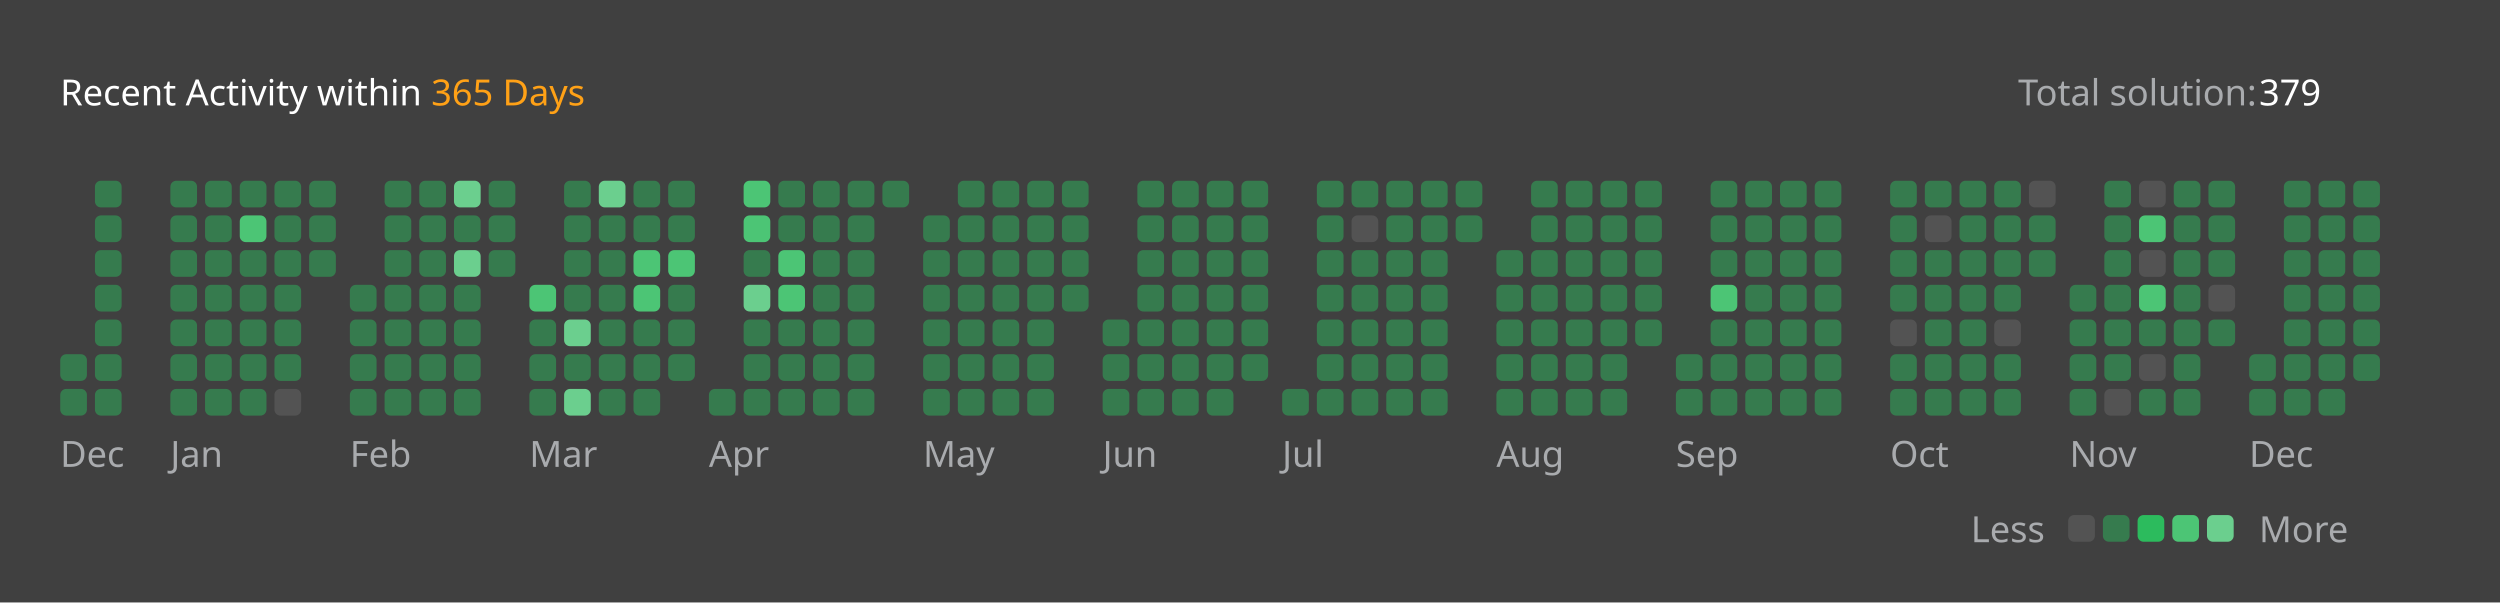
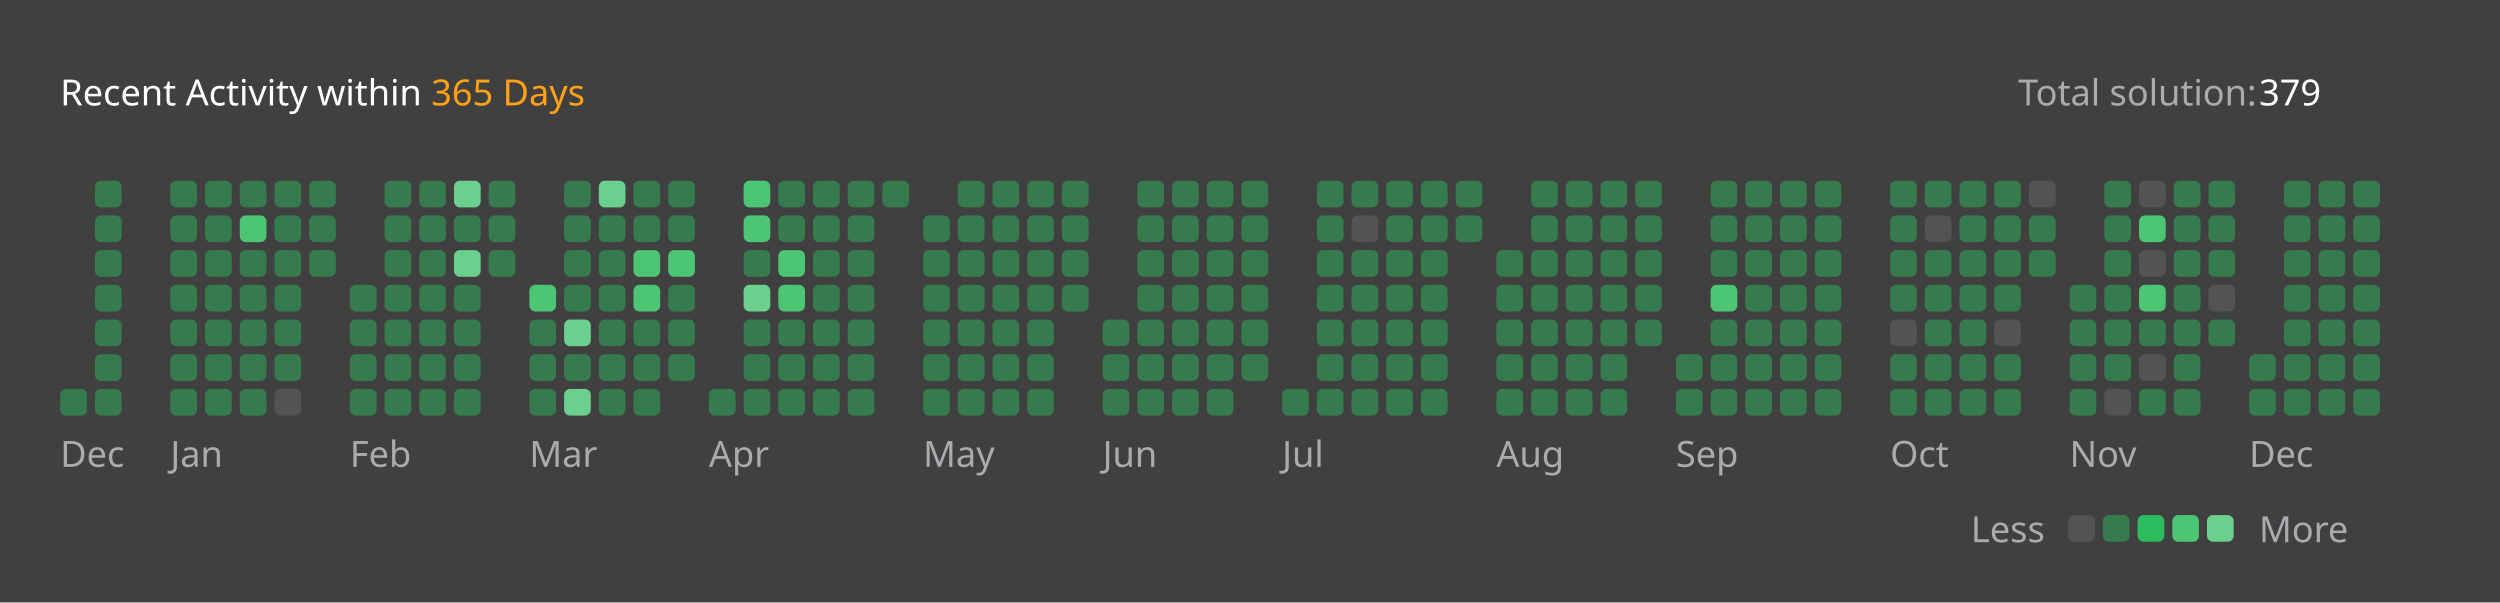
<svg xmlns="http://www.w3.org/2000/svg" version="1.1" height="200" width="830" viewBox="0 0 830 200">
  <style>*{font-family: "Segoe UI", Tahoma, Geneva, Verdana, sans-serif;}</style>
  <style>.title{font-weight: 500;font-size: 1rem;}</style>
  <style>.rotate-90{transform: rotate(-90deg);transform-origin: center;transform-box: fill-box;}</style>
  <style>.state{font-size: .75rem;}</style>
  <style>.light{color: #ffffff;fill: #ffffff;}</style>
  <style>.light-gray{color: #eff2f699;fill: #eff2f699;}</style>
  <style>.dark-gray{color: #ebebf54d;fill: #ebebf54d;}</style>
  <style>.gray{color: #747474;fill: #747474;}</style>
  <style>.orange{color: #ffa116;fill: #ffa116;}</style>
  <style>.background{color: #404040;fill: #404040;}</style>
  <style>.level-1-block{fill: #ffffff1a;}</style>
  <style>.level-2-block{fill: #2cb55d80;}</style>
  <style>.level-3-block{fill: #2cbb5dff;}</style>
  <style>.level-4-block{fill: #4cc575ff;}</style>
  <style>.level-5-block{fill: #6bcf8eff;}</style>
  <rect fill="#404040" x="0" y="0" width="830" height="200" rx="0.5rem" />
  <g text-anchor="start" text-decoration="1" class="title">
    <text x="20" y="35">
      <tspan class="light">Recent Activity within</tspan>
      <tspan class="orange">365 Days</tspan>
    </text>
  </g>
  <g class="state">
    <text x="670" y="35" class="light-gray"> Total solution: </text>
    <text x="750" y="35" class="light"> 379 </text>
    <text x="678.88" y="180" class="light-gray" text-anchor="end">Less</text>
    <rect x="686.64" y="171" width="8.86" height="8.86" rx="2" ry="2" class="level-1-block" />
    <rect x="698.16" y="171" width="8.86" height="8.86" rx="2" ry="2" class="level-2-block" />
    <rect x="709.68" y="171" width="8.86" height="8.86" rx="2" ry="2" class="level-3-block" />
    <rect x="721.2" y="171" width="8.86" height="8.86" rx="2" ry="2" class="level-4-block" />
    <rect x="732.72" y="171" width="8.86" height="8.86" rx="2" ry="2" class="level-5-block" />
    <text x="750" y="180" class="light-gray">More</text>
  </g>
  <g x="20" y="60">
    <g x="20" y="60">
      <g x="20.0" y="60">
-         <rect x="20.0" y="117.6" width="8.86" height="8.86" rx="2" ry="2" class="level-2-block" />
        <rect x="20.0" y="129.12" width="8.86" height="8.86" rx="2" ry="2" class="level-2-block" />
      </g>
      <g x="31.52" y="60">
        <rect x="31.52" y="60.0" width="8.86" height="8.86" rx="2" ry="2" class="level-2-block" />
        <rect x="31.52" y="71.52" width="8.86" height="8.86" rx="2" ry="2" class="level-2-block" />
        <rect x="31.52" y="83.04" width="8.86" height="8.86" rx="2" ry="2" class="level-2-block" />
        <rect x="31.52" y="94.56" width="8.86" height="8.86" rx="2" ry="2" class="level-2-block" />
        <rect x="31.52" y="106.08" width="8.86" height="8.86" rx="2" ry="2" class="level-2-block" />
        <rect x="31.52" y="117.6" width="8.86" height="8.86" rx="2" ry="2" class="level-2-block" />
        <rect x="31.52" y="129.12" width="8.86" height="8.86" rx="2" ry="2" class="level-2-block" />
      </g>
      <text x="20.0" y="155" class="light-gray state">Dec</text>
    </g>
  </g>
  <g x="56.56" y="60">
    <g x="56.56" y="60">
      <g x="56.56" y="60">
        <rect x="56.56" y="60.0" width="8.86" height="8.86" rx="2" ry="2" class="level-2-block" />
        <rect x="56.56" y="71.52" width="8.86" height="8.86" rx="2" ry="2" class="level-2-block" />
        <rect x="56.56" y="83.04" width="8.86" height="8.86" rx="2" ry="2" class="level-2-block" />
        <rect x="56.56" y="94.56" width="8.86" height="8.86" rx="2" ry="2" class="level-2-block" />
        <rect x="56.56" y="106.08" width="8.86" height="8.86" rx="2" ry="2" class="level-2-block" />
        <rect x="56.56" y="117.6" width="8.86" height="8.86" rx="2" ry="2" class="level-2-block" />
        <rect x="56.56" y="129.12" width="8.86" height="8.86" rx="2" ry="2" class="level-2-block" />
      </g>
      <g x="68.08" y="60">
        <rect x="68.08" y="60.0" width="8.86" height="8.86" rx="2" ry="2" class="level-2-block" />
        <rect x="68.08" y="71.52" width="8.86" height="8.86" rx="2" ry="2" class="level-2-block" />
        <rect x="68.08" y="83.04" width="8.86" height="8.86" rx="2" ry="2" class="level-2-block" />
        <rect x="68.08" y="94.56" width="8.86" height="8.86" rx="2" ry="2" class="level-2-block" />
        <rect x="68.08" y="106.08" width="8.86" height="8.86" rx="2" ry="2" class="level-2-block" />
        <rect x="68.08" y="117.6" width="8.86" height="8.86" rx="2" ry="2" class="level-2-block" />
        <rect x="68.08" y="129.12" width="8.86" height="8.86" rx="2" ry="2" class="level-2-block" />
      </g>
      <g x="79.6" y="60">
        <rect x="79.6" y="60.0" width="8.86" height="8.86" rx="2" ry="2" class="level-2-block" />
        <rect x="79.6" y="71.52" width="8.86" height="8.86" rx="2" ry="2" class="level-4-block" />
        <rect x="79.6" y="83.04" width="8.86" height="8.86" rx="2" ry="2" class="level-2-block" />
        <rect x="79.6" y="94.56" width="8.86" height="8.86" rx="2" ry="2" class="level-2-block" />
        <rect x="79.6" y="106.08" width="8.86" height="8.86" rx="2" ry="2" class="level-2-block" />
        <rect x="79.6" y="117.6" width="8.86" height="8.86" rx="2" ry="2" class="level-2-block" />
        <rect x="79.6" y="129.12" width="8.86" height="8.86" rx="2" ry="2" class="level-2-block" />
      </g>
      <g x="91.12" y="60">
        <rect x="91.12" y="60.0" width="8.86" height="8.86" rx="2" ry="2" class="level-2-block" />
        <rect x="91.12" y="71.52" width="8.86" height="8.86" rx="2" ry="2" class="level-2-block" />
        <rect x="91.12" y="83.04" width="8.86" height="8.86" rx="2" ry="2" class="level-2-block" />
        <rect x="91.12" y="94.56" width="8.86" height="8.86" rx="2" ry="2" class="level-2-block" />
        <rect x="91.12" y="106.08" width="8.86" height="8.86" rx="2" ry="2" class="level-2-block" />
        <rect x="91.12" y="117.6" width="8.86" height="8.86" rx="2" ry="2" class="level-2-block" />
        <rect x="91.12" y="129.12" width="8.86" height="8.86" rx="2" ry="2" class="level-1-block" />
      </g>
      <g x="102.64" y="60">
        <rect x="102.64" y="60.0" width="8.86" height="8.86" rx="2" ry="2" class="level-2-block" />
        <rect x="102.64" y="71.52" width="8.86" height="8.86" rx="2" ry="2" class="level-2-block" />
        <rect x="102.64" y="83.04" width="8.86" height="8.86" rx="2" ry="2" class="level-2-block" />
      </g>
      <text x="56.56" y="155" class="light-gray state">Jan</text>
    </g>
  </g>
  <g x="116.16" y="60">
    <g x="116.16" y="60">
      <g x="116.16" y="60">
        <rect x="116.16" y="94.56" width="8.86" height="8.86" rx="2" ry="2" class="level-2-block" />
        <rect x="116.16" y="106.08" width="8.86" height="8.86" rx="2" ry="2" class="level-2-block" />
        <rect x="116.16" y="117.6" width="8.86" height="8.86" rx="2" ry="2" class="level-2-block" />
        <rect x="116.16" y="129.12" width="8.86" height="8.86" rx="2" ry="2" class="level-2-block" />
      </g>
      <g x="127.68" y="60">
        <rect x="127.68" y="60.0" width="8.86" height="8.86" rx="2" ry="2" class="level-2-block" />
        <rect x="127.68" y="71.52" width="8.86" height="8.86" rx="2" ry="2" class="level-2-block" />
        <rect x="127.68" y="83.04" width="8.86" height="8.86" rx="2" ry="2" class="level-2-block" />
        <rect x="127.68" y="94.56" width="8.86" height="8.86" rx="2" ry="2" class="level-2-block" />
        <rect x="127.68" y="106.08" width="8.86" height="8.86" rx="2" ry="2" class="level-2-block" />
        <rect x="127.68" y="117.6" width="8.86" height="8.86" rx="2" ry="2" class="level-2-block" />
        <rect x="127.68" y="129.12" width="8.86" height="8.86" rx="2" ry="2" class="level-2-block" />
      </g>
      <g x="139.2" y="60">
        <rect x="139.2" y="60.0" width="8.86" height="8.86" rx="2" ry="2" class="level-2-block" />
        <rect x="139.2" y="71.52" width="8.86" height="8.86" rx="2" ry="2" class="level-2-block" />
        <rect x="139.2" y="83.04" width="8.86" height="8.86" rx="2" ry="2" class="level-2-block" />
        <rect x="139.2" y="94.56" width="8.86" height="8.86" rx="2" ry="2" class="level-2-block" />
        <rect x="139.2" y="106.08" width="8.86" height="8.86" rx="2" ry="2" class="level-2-block" />
        <rect x="139.2" y="117.6" width="8.86" height="8.86" rx="2" ry="2" class="level-2-block" />
        <rect x="139.2" y="129.12" width="8.86" height="8.86" rx="2" ry="2" class="level-2-block" />
      </g>
      <g x="150.72" y="60">
        <rect x="150.72" y="60.0" width="8.86" height="8.86" rx="2" ry="2" class="level-5-block" />
        <rect x="150.72" y="71.52" width="8.86" height="8.86" rx="2" ry="2" class="level-2-block" />
        <rect x="150.72" y="83.04" width="8.86" height="8.86" rx="2" ry="2" class="level-5-block" />
        <rect x="150.72" y="94.56" width="8.86" height="8.86" rx="2" ry="2" class="level-2-block" />
        <rect x="150.72" y="106.08" width="8.86" height="8.86" rx="2" ry="2" class="level-2-block" />
        <rect x="150.72" y="117.6" width="8.86" height="8.86" rx="2" ry="2" class="level-2-block" />
        <rect x="150.72" y="129.12" width="8.86" height="8.86" rx="2" ry="2" class="level-2-block" />
      </g>
      <g x="162.24" y="60">
        <rect x="162.24" y="60.0" width="8.86" height="8.86" rx="2" ry="2" class="level-2-block" />
        <rect x="162.24" y="71.52" width="8.86" height="8.86" rx="2" ry="2" class="level-2-block" />
        <rect x="162.24" y="83.04" width="8.86" height="8.86" rx="2" ry="2" class="level-2-block" />
      </g>
      <text x="116.16" y="155" class="light-gray state">Feb</text>
    </g>
  </g>
  <g x="175.76" y="60">
    <g x="175.76" y="60">
      <g x="175.76" y="60">
        <rect x="175.76" y="94.56" width="8.86" height="8.86" rx="2" ry="2" class="level-4-block" />
        <rect x="175.76" y="106.08" width="8.86" height="8.86" rx="2" ry="2" class="level-2-block" />
        <rect x="175.76" y="117.6" width="8.86" height="8.86" rx="2" ry="2" class="level-2-block" />
        <rect x="175.76" y="129.12" width="8.86" height="8.86" rx="2" ry="2" class="level-2-block" />
      </g>
      <g x="187.28" y="60">
        <rect x="187.28" y="60.0" width="8.86" height="8.86" rx="2" ry="2" class="level-2-block" />
        <rect x="187.28" y="71.52" width="8.86" height="8.86" rx="2" ry="2" class="level-2-block" />
        <rect x="187.28" y="83.04" width="8.86" height="8.86" rx="2" ry="2" class="level-2-block" />
        <rect x="187.28" y="94.56" width="8.86" height="8.86" rx="2" ry="2" class="level-2-block" />
        <rect x="187.28" y="106.08" width="8.86" height="8.86" rx="2" ry="2" class="level-5-block" />
        <rect x="187.28" y="117.6" width="8.86" height="8.86" rx="2" ry="2" class="level-2-block" />
        <rect x="187.28" y="129.12" width="8.86" height="8.86" rx="2" ry="2" class="level-5-block" />
      </g>
      <g x="198.8" y="60">
        <rect x="198.8" y="60.0" width="8.86" height="8.86" rx="2" ry="2" class="level-5-block" />
        <rect x="198.8" y="71.52" width="8.86" height="8.86" rx="2" ry="2" class="level-2-block" />
        <rect x="198.8" y="83.04" width="8.86" height="8.86" rx="2" ry="2" class="level-2-block" />
        <rect x="198.8" y="94.56" width="8.86" height="8.86" rx="2" ry="2" class="level-2-block" />
        <rect x="198.8" y="106.08" width="8.86" height="8.86" rx="2" ry="2" class="level-2-block" />
        <rect x="198.8" y="117.6" width="8.86" height="8.86" rx="2" ry="2" class="level-2-block" />
        <rect x="198.8" y="129.12" width="8.86" height="8.86" rx="2" ry="2" class="level-2-block" />
      </g>
      <g x="210.32" y="60">
        <rect x="210.32" y="60.0" width="8.86" height="8.86" rx="2" ry="2" class="level-2-block" />
        <rect x="210.32" y="71.52" width="8.86" height="8.86" rx="2" ry="2" class="level-2-block" />
        <rect x="210.32" y="83.04" width="8.86" height="8.86" rx="2" ry="2" class="level-4-block" />
        <rect x="210.32" y="94.56" width="8.86" height="8.86" rx="2" ry="2" class="level-4-block" />
        <rect x="210.32" y="106.08" width="8.86" height="8.86" rx="2" ry="2" class="level-2-block" />
        <rect x="210.32" y="117.6" width="8.86" height="8.86" rx="2" ry="2" class="level-2-block" />
        <rect x="210.32" y="129.12" width="8.86" height="8.86" rx="2" ry="2" class="level-2-block" />
      </g>
      <g x="221.84" y="60">
        <rect x="221.84" y="60.0" width="8.86" height="8.86" rx="2" ry="2" class="level-2-block" />
        <rect x="221.84" y="71.52" width="8.86" height="8.86" rx="2" ry="2" class="level-2-block" />
        <rect x="221.84" y="83.04" width="8.86" height="8.86" rx="2" ry="2" class="level-4-block" />
        <rect x="221.84" y="94.56" width="8.86" height="8.86" rx="2" ry="2" class="level-2-block" />
        <rect x="221.84" y="106.08" width="8.86" height="8.86" rx="2" ry="2" class="level-2-block" />
        <rect x="221.84" y="117.6" width="8.86" height="8.86" rx="2" ry="2" class="level-2-block" />
      </g>
      <text x="175.76" y="155" class="light-gray state">Mar</text>
    </g>
  </g>
  <g x="235.36" y="60">
    <g x="235.36" y="60">
      <g x="235.36" y="60">
        <rect x="235.36" y="129.12" width="8.86" height="8.86" rx="2" ry="2" class="level-2-block" />
      </g>
      <g x="246.88" y="60">
        <rect x="246.88" y="60.0" width="8.86" height="8.86" rx="2" ry="2" class="level-4-block" />
        <rect x="246.88" y="71.52" width="8.86" height="8.86" rx="2" ry="2" class="level-4-block" />
        <rect x="246.88" y="83.04" width="8.86" height="8.86" rx="2" ry="2" class="level-2-block" />
        <rect x="246.88" y="94.56" width="8.86" height="8.86" rx="2" ry="2" class="level-5-block" />
        <rect x="246.88" y="106.08" width="8.86" height="8.86" rx="2" ry="2" class="level-2-block" />
        <rect x="246.88" y="117.6" width="8.86" height="8.86" rx="2" ry="2" class="level-2-block" />
        <rect x="246.88" y="129.12" width="8.86" height="8.86" rx="2" ry="2" class="level-2-block" />
      </g>
      <g x="258.4" y="60">
        <rect x="258.4" y="60.0" width="8.86" height="8.86" rx="2" ry="2" class="level-2-block" />
        <rect x="258.4" y="71.52" width="8.86" height="8.86" rx="2" ry="2" class="level-2-block" />
        <rect x="258.4" y="83.04" width="8.86" height="8.86" rx="2" ry="2" class="level-4-block" />
        <rect x="258.4" y="94.56" width="8.86" height="8.86" rx="2" ry="2" class="level-4-block" />
        <rect x="258.4" y="106.08" width="8.86" height="8.86" rx="2" ry="2" class="level-2-block" />
        <rect x="258.4" y="117.6" width="8.86" height="8.86" rx="2" ry="2" class="level-2-block" />
        <rect x="258.4" y="129.12" width="8.86" height="8.86" rx="2" ry="2" class="level-2-block" />
      </g>
      <g x="269.92" y="60">
        <rect x="269.92" y="60.0" width="8.86" height="8.86" rx="2" ry="2" class="level-2-block" />
        <rect x="269.92" y="71.52" width="8.86" height="8.86" rx="2" ry="2" class="level-2-block" />
        <rect x="269.92" y="83.04" width="8.86" height="8.86" rx="2" ry="2" class="level-2-block" />
        <rect x="269.92" y="94.56" width="8.86" height="8.86" rx="2" ry="2" class="level-2-block" />
        <rect x="269.92" y="106.08" width="8.86" height="8.86" rx="2" ry="2" class="level-2-block" />
        <rect x="269.92" y="117.6" width="8.86" height="8.86" rx="2" ry="2" class="level-2-block" />
        <rect x="269.92" y="129.12" width="8.86" height="8.86" rx="2" ry="2" class="level-2-block" />
      </g>
      <g x="281.44" y="60">
        <rect x="281.44" y="60.0" width="8.86" height="8.86" rx="2" ry="2" class="level-2-block" />
        <rect x="281.44" y="71.52" width="8.86" height="8.86" rx="2" ry="2" class="level-2-block" />
        <rect x="281.44" y="83.04" width="8.86" height="8.86" rx="2" ry="2" class="level-2-block" />
        <rect x="281.44" y="94.56" width="8.86" height="8.86" rx="2" ry="2" class="level-2-block" />
        <rect x="281.44" y="106.08" width="8.86" height="8.86" rx="2" ry="2" class="level-2-block" />
        <rect x="281.44" y="117.6" width="8.86" height="8.86" rx="2" ry="2" class="level-2-block" />
        <rect x="281.44" y="129.12" width="8.86" height="8.86" rx="2" ry="2" class="level-2-block" />
      </g>
      <g x="292.96" y="60">
        <rect x="292.96" y="60.0" width="8.86" height="8.86" rx="2" ry="2" class="level-2-block" />
      </g>
      <text x="235.36" y="155" class="light-gray state">Apr</text>
    </g>
  </g>
  <g x="306.48" y="60">
    <g x="306.48" y="60">
      <g x="306.48" y="60">
        <rect x="306.48" y="71.52" width="8.86" height="8.86" rx="2" ry="2" class="level-2-block" />
        <rect x="306.48" y="83.04" width="8.86" height="8.86" rx="2" ry="2" class="level-2-block" />
        <rect x="306.48" y="94.56" width="8.86" height="8.86" rx="2" ry="2" class="level-2-block" />
        <rect x="306.48" y="106.08" width="8.86" height="8.86" rx="2" ry="2" class="level-2-block" />
        <rect x="306.48" y="117.6" width="8.86" height="8.86" rx="2" ry="2" class="level-2-block" />
        <rect x="306.48" y="129.12" width="8.86" height="8.86" rx="2" ry="2" class="level-2-block" />
      </g>
      <g x="318.0" y="60">
        <rect x="318.0" y="60.0" width="8.86" height="8.86" rx="2" ry="2" class="level-2-block" />
        <rect x="318.0" y="71.52" width="8.86" height="8.86" rx="2" ry="2" class="level-2-block" />
        <rect x="318.0" y="83.04" width="8.86" height="8.86" rx="2" ry="2" class="level-2-block" />
        <rect x="318.0" y="94.56" width="8.86" height="8.86" rx="2" ry="2" class="level-2-block" />
        <rect x="318.0" y="106.08" width="8.86" height="8.86" rx="2" ry="2" class="level-2-block" />
        <rect x="318.0" y="117.6" width="8.86" height="8.86" rx="2" ry="2" class="level-2-block" />
        <rect x="318.0" y="129.12" width="8.86" height="8.86" rx="2" ry="2" class="level-2-block" />
      </g>
      <g x="329.52" y="60">
        <rect x="329.52" y="60.0" width="8.86" height="8.86" rx="2" ry="2" class="level-2-block" />
        <rect x="329.52" y="71.52" width="8.86" height="8.86" rx="2" ry="2" class="level-2-block" />
        <rect x="329.52" y="83.04" width="8.86" height="8.86" rx="2" ry="2" class="level-2-block" />
        <rect x="329.52" y="94.56" width="8.86" height="8.86" rx="2" ry="2" class="level-2-block" />
        <rect x="329.52" y="106.08" width="8.86" height="8.86" rx="2" ry="2" class="level-2-block" />
        <rect x="329.52" y="117.6" width="8.86" height="8.86" rx="2" ry="2" class="level-2-block" />
        <rect x="329.52" y="129.12" width="8.86" height="8.86" rx="2" ry="2" class="level-2-block" />
      </g>
      <g x="341.04" y="60">
        <rect x="341.04" y="60.0" width="8.86" height="8.86" rx="2" ry="2" class="level-2-block" />
        <rect x="341.04" y="71.52" width="8.86" height="8.86" rx="2" ry="2" class="level-2-block" />
        <rect x="341.04" y="83.04" width="8.86" height="8.86" rx="2" ry="2" class="level-2-block" />
        <rect x="341.04" y="94.56" width="8.86" height="8.86" rx="2" ry="2" class="level-2-block" />
        <rect x="341.04" y="106.08" width="8.86" height="8.86" rx="2" ry="2" class="level-2-block" />
        <rect x="341.04" y="117.6" width="8.86" height="8.86" rx="2" ry="2" class="level-2-block" />
        <rect x="341.04" y="129.12" width="8.86" height="8.86" rx="2" ry="2" class="level-2-block" />
      </g>
      <g x="352.56" y="60">
        <rect x="352.56" y="60.0" width="8.86" height="8.86" rx="2" ry="2" class="level-2-block" />
        <rect x="352.56" y="71.52" width="8.86" height="8.86" rx="2" ry="2" class="level-2-block" />
        <rect x="352.56" y="83.04" width="8.86" height="8.86" rx="2" ry="2" class="level-2-block" />
        <rect x="352.56" y="94.56" width="8.86" height="8.86" rx="2" ry="2" class="level-2-block" />
      </g>
      <text x="306.48" y="155" class="light-gray state">May</text>
    </g>
  </g>
  <g x="366.08" y="60">
    <g x="366.08" y="60">
      <g x="366.08" y="60">
        <rect x="366.08" y="106.08" width="8.86" height="8.86" rx="2" ry="2" class="level-2-block" />
        <rect x="366.08" y="117.6" width="8.86" height="8.86" rx="2" ry="2" class="level-2-block" />
        <rect x="366.08" y="129.12" width="8.86" height="8.86" rx="2" ry="2" class="level-2-block" />
      </g>
      <g x="377.6" y="60">
        <rect x="377.6" y="60.0" width="8.86" height="8.86" rx="2" ry="2" class="level-2-block" />
        <rect x="377.6" y="71.52" width="8.86" height="8.86" rx="2" ry="2" class="level-2-block" />
        <rect x="377.6" y="83.04" width="8.86" height="8.86" rx="2" ry="2" class="level-2-block" />
        <rect x="377.6" y="94.56" width="8.86" height="8.86" rx="2" ry="2" class="level-2-block" />
        <rect x="377.6" y="106.08" width="8.86" height="8.86" rx="2" ry="2" class="level-2-block" />
        <rect x="377.6" y="117.6" width="8.86" height="8.86" rx="2" ry="2" class="level-2-block" />
        <rect x="377.6" y="129.12" width="8.86" height="8.86" rx="2" ry="2" class="level-2-block" />
      </g>
      <g x="389.12" y="60">
        <rect x="389.12" y="60.0" width="8.86" height="8.86" rx="2" ry="2" class="level-2-block" />
        <rect x="389.12" y="71.52" width="8.86" height="8.86" rx="2" ry="2" class="level-2-block" />
        <rect x="389.12" y="83.04" width="8.86" height="8.86" rx="2" ry="2" class="level-2-block" />
        <rect x="389.12" y="94.56" width="8.86" height="8.86" rx="2" ry="2" class="level-2-block" />
        <rect x="389.12" y="106.08" width="8.86" height="8.86" rx="2" ry="2" class="level-2-block" />
        <rect x="389.12" y="117.6" width="8.86" height="8.86" rx="2" ry="2" class="level-2-block" />
        <rect x="389.12" y="129.12" width="8.86" height="8.86" rx="2" ry="2" class="level-2-block" />
      </g>
      <g x="400.64" y="60">
        <rect x="400.64" y="60.0" width="8.86" height="8.86" rx="2" ry="2" class="level-2-block" />
        <rect x="400.64" y="71.52" width="8.86" height="8.86" rx="2" ry="2" class="level-2-block" />
        <rect x="400.64" y="83.04" width="8.86" height="8.86" rx="2" ry="2" class="level-2-block" />
        <rect x="400.64" y="94.56" width="8.86" height="8.86" rx="2" ry="2" class="level-2-block" />
        <rect x="400.64" y="106.08" width="8.86" height="8.86" rx="2" ry="2" class="level-2-block" />
        <rect x="400.64" y="117.6" width="8.86" height="8.86" rx="2" ry="2" class="level-2-block" />
        <rect x="400.64" y="129.12" width="8.86" height="8.86" rx="2" ry="2" class="level-2-block" />
      </g>
      <g x="412.16" y="60">
        <rect x="412.16" y="60.0" width="8.86" height="8.86" rx="2" ry="2" class="level-2-block" />
        <rect x="412.16" y="71.52" width="8.86" height="8.86" rx="2" ry="2" class="level-2-block" />
        <rect x="412.16" y="83.04" width="8.86" height="8.86" rx="2" ry="2" class="level-2-block" />
        <rect x="412.16" y="94.56" width="8.86" height="8.86" rx="2" ry="2" class="level-2-block" />
        <rect x="412.16" y="106.08" width="8.86" height="8.86" rx="2" ry="2" class="level-2-block" />
        <rect x="412.16" y="117.6" width="8.86" height="8.86" rx="2" ry="2" class="level-2-block" />
      </g>
      <text x="366.08" y="155" class="light-gray state">Jun</text>
    </g>
  </g>
  <g x="425.68" y="60">
    <g x="425.68" y="60">
      <g x="425.68" y="60">
        <rect x="425.68" y="129.12" width="8.86" height="8.86" rx="2" ry="2" class="level-2-block" />
      </g>
      <g x="437.2" y="60">
        <rect x="437.2" y="60.0" width="8.86" height="8.86" rx="2" ry="2" class="level-2-block" />
        <rect x="437.2" y="71.52" width="8.86" height="8.86" rx="2" ry="2" class="level-2-block" />
        <rect x="437.2" y="83.04" width="8.86" height="8.86" rx="2" ry="2" class="level-2-block" />
        <rect x="437.2" y="94.56" width="8.86" height="8.86" rx="2" ry="2" class="level-2-block" />
        <rect x="437.2" y="106.08" width="8.86" height="8.86" rx="2" ry="2" class="level-2-block" />
        <rect x="437.2" y="117.6" width="8.86" height="8.86" rx="2" ry="2" class="level-2-block" />
        <rect x="437.2" y="129.12" width="8.86" height="8.86" rx="2" ry="2" class="level-2-block" />
      </g>
      <g x="448.72" y="60">
        <rect x="448.72" y="60.0" width="8.86" height="8.86" rx="2" ry="2" class="level-2-block" />
        <rect x="448.72" y="71.52" width="8.86" height="8.86" rx="2" ry="2" class="level-1-block" />
        <rect x="448.72" y="83.04" width="8.86" height="8.86" rx="2" ry="2" class="level-2-block" />
        <rect x="448.72" y="94.56" width="8.86" height="8.86" rx="2" ry="2" class="level-2-block" />
        <rect x="448.72" y="106.08" width="8.86" height="8.86" rx="2" ry="2" class="level-2-block" />
        <rect x="448.72" y="117.6" width="8.86" height="8.86" rx="2" ry="2" class="level-2-block" />
        <rect x="448.72" y="129.12" width="8.86" height="8.86" rx="2" ry="2" class="level-2-block" />
      </g>
      <g x="460.24" y="60">
        <rect x="460.24" y="60.0" width="8.86" height="8.86" rx="2" ry="2" class="level-2-block" />
        <rect x="460.24" y="71.52" width="8.86" height="8.86" rx="2" ry="2" class="level-2-block" />
        <rect x="460.24" y="83.04" width="8.86" height="8.86" rx="2" ry="2" class="level-2-block" />
        <rect x="460.24" y="94.56" width="8.86" height="8.86" rx="2" ry="2" class="level-2-block" />
        <rect x="460.24" y="106.08" width="8.86" height="8.86" rx="2" ry="2" class="level-2-block" />
        <rect x="460.24" y="117.6" width="8.86" height="8.86" rx="2" ry="2" class="level-2-block" />
        <rect x="460.24" y="129.12" width="8.86" height="8.86" rx="2" ry="2" class="level-2-block" />
      </g>
      <g x="471.76" y="60">
        <rect x="471.76" y="60.0" width="8.86" height="8.86" rx="2" ry="2" class="level-2-block" />
        <rect x="471.76" y="71.52" width="8.86" height="8.86" rx="2" ry="2" class="level-2-block" />
        <rect x="471.76" y="83.04" width="8.86" height="8.86" rx="2" ry="2" class="level-2-block" />
        <rect x="471.76" y="94.56" width="8.86" height="8.86" rx="2" ry="2" class="level-2-block" />
        <rect x="471.76" y="106.08" width="8.86" height="8.86" rx="2" ry="2" class="level-2-block" />
        <rect x="471.76" y="117.6" width="8.86" height="8.86" rx="2" ry="2" class="level-2-block" />
        <rect x="471.76" y="129.12" width="8.86" height="8.86" rx="2" ry="2" class="level-2-block" />
      </g>
      <g x="483.28" y="60">
        <rect x="483.28" y="60.0" width="8.86" height="8.86" rx="2" ry="2" class="level-2-block" />
        <rect x="483.28" y="71.52" width="8.86" height="8.86" rx="2" ry="2" class="level-2-block" />
      </g>
      <text x="425.68" y="155" class="light-gray state">Jul</text>
    </g>
  </g>
  <g x="496.8" y="60">
    <g x="496.8" y="60">
      <g x="496.8" y="60">
        <rect x="496.8" y="83.04" width="8.86" height="8.86" rx="2" ry="2" class="level-2-block" />
        <rect x="496.8" y="94.56" width="8.86" height="8.86" rx="2" ry="2" class="level-2-block" />
        <rect x="496.8" y="106.08" width="8.86" height="8.86" rx="2" ry="2" class="level-2-block" />
        <rect x="496.8" y="117.6" width="8.86" height="8.86" rx="2" ry="2" class="level-2-block" />
        <rect x="496.8" y="129.12" width="8.86" height="8.86" rx="2" ry="2" class="level-2-block" />
      </g>
      <g x="508.32" y="60">
        <rect x="508.32" y="60.0" width="8.86" height="8.86" rx="2" ry="2" class="level-2-block" />
        <rect x="508.32" y="71.52" width="8.86" height="8.86" rx="2" ry="2" class="level-2-block" />
        <rect x="508.32" y="83.04" width="8.86" height="8.86" rx="2" ry="2" class="level-2-block" />
        <rect x="508.32" y="94.56" width="8.86" height="8.86" rx="2" ry="2" class="level-2-block" />
        <rect x="508.32" y="106.08" width="8.86" height="8.86" rx="2" ry="2" class="level-2-block" />
        <rect x="508.32" y="117.6" width="8.86" height="8.86" rx="2" ry="2" class="level-2-block" />
        <rect x="508.32" y="129.12" width="8.86" height="8.86" rx="2" ry="2" class="level-2-block" />
      </g>
      <g x="519.84" y="60">
        <rect x="519.84" y="60.0" width="8.86" height="8.86" rx="2" ry="2" class="level-2-block" />
        <rect x="519.84" y="71.52" width="8.86" height="8.86" rx="2" ry="2" class="level-2-block" />
        <rect x="519.84" y="83.04" width="8.86" height="8.86" rx="2" ry="2" class="level-2-block" />
        <rect x="519.84" y="94.56" width="8.86" height="8.86" rx="2" ry="2" class="level-2-block" />
        <rect x="519.84" y="106.08" width="8.86" height="8.86" rx="2" ry="2" class="level-2-block" />
        <rect x="519.84" y="117.6" width="8.86" height="8.86" rx="2" ry="2" class="level-2-block" />
        <rect x="519.84" y="129.12" width="8.86" height="8.86" rx="2" ry="2" class="level-2-block" />
      </g>
      <g x="531.36" y="60">
        <rect x="531.36" y="60.0" width="8.86" height="8.86" rx="2" ry="2" class="level-2-block" />
        <rect x="531.36" y="71.52" width="8.86" height="8.86" rx="2" ry="2" class="level-2-block" />
        <rect x="531.36" y="83.04" width="8.86" height="8.86" rx="2" ry="2" class="level-2-block" />
        <rect x="531.36" y="94.56" width="8.86" height="8.86" rx="2" ry="2" class="level-2-block" />
        <rect x="531.36" y="106.08" width="8.86" height="8.86" rx="2" ry="2" class="level-2-block" />
        <rect x="531.36" y="117.6" width="8.86" height="8.86" rx="2" ry="2" class="level-2-block" />
        <rect x="531.36" y="129.12" width="8.86" height="8.86" rx="2" ry="2" class="level-2-block" />
      </g>
      <g x="542.88" y="60">
        <rect x="542.88" y="60.0" width="8.86" height="8.86" rx="2" ry="2" class="level-2-block" />
        <rect x="542.88" y="71.52" width="8.86" height="8.86" rx="2" ry="2" class="level-2-block" />
        <rect x="542.88" y="83.04" width="8.86" height="8.86" rx="2" ry="2" class="level-2-block" />
        <rect x="542.88" y="94.56" width="8.86" height="8.86" rx="2" ry="2" class="level-2-block" />
        <rect x="542.88" y="106.08" width="8.86" height="8.86" rx="2" ry="2" class="level-2-block" />
      </g>
      <text x="496.8" y="155" class="light-gray state">Aug</text>
    </g>
  </g>
  <g x="556.4" y="60">
    <g x="556.4" y="60">
      <g x="556.4" y="60">
        <rect x="556.4" y="117.6" width="8.86" height="8.86" rx="2" ry="2" class="level-2-block" />
        <rect x="556.4" y="129.12" width="8.86" height="8.86" rx="2" ry="2" class="level-2-block" />
      </g>
      <g x="567.92" y="60">
        <rect x="567.92" y="60.0" width="8.86" height="8.86" rx="2" ry="2" class="level-2-block" />
        <rect x="567.92" y="71.52" width="8.86" height="8.86" rx="2" ry="2" class="level-2-block" />
        <rect x="567.92" y="83.04" width="8.86" height="8.86" rx="2" ry="2" class="level-2-block" />
        <rect x="567.92" y="94.56" width="8.86" height="8.86" rx="2" ry="2" class="level-4-block" />
        <rect x="567.92" y="106.08" width="8.86" height="8.86" rx="2" ry="2" class="level-2-block" />
        <rect x="567.92" y="117.6" width="8.86" height="8.86" rx="2" ry="2" class="level-2-block" />
        <rect x="567.92" y="129.12" width="8.86" height="8.86" rx="2" ry="2" class="level-2-block" />
      </g>
      <g x="579.44" y="60">
        <rect x="579.44" y="60.0" width="8.86" height="8.86" rx="2" ry="2" class="level-2-block" />
        <rect x="579.44" y="71.52" width="8.86" height="8.86" rx="2" ry="2" class="level-2-block" />
        <rect x="579.44" y="83.04" width="8.86" height="8.86" rx="2" ry="2" class="level-2-block" />
        <rect x="579.44" y="94.56" width="8.86" height="8.86" rx="2" ry="2" class="level-2-block" />
        <rect x="579.44" y="106.08" width="8.86" height="8.86" rx="2" ry="2" class="level-2-block" />
        <rect x="579.44" y="117.6" width="8.86" height="8.86" rx="2" ry="2" class="level-2-block" />
        <rect x="579.44" y="129.12" width="8.86" height="8.86" rx="2" ry="2" class="level-2-block" />
      </g>
      <g x="590.96" y="60">
        <rect x="590.96" y="60.0" width="8.86" height="8.86" rx="2" ry="2" class="level-2-block" />
        <rect x="590.96" y="71.52" width="8.86" height="8.86" rx="2" ry="2" class="level-2-block" />
        <rect x="590.96" y="83.04" width="8.86" height="8.86" rx="2" ry="2" class="level-2-block" />
        <rect x="590.96" y="94.56" width="8.86" height="8.86" rx="2" ry="2" class="level-2-block" />
        <rect x="590.96" y="106.08" width="8.86" height="8.86" rx="2" ry="2" class="level-2-block" />
        <rect x="590.96" y="117.6" width="8.86" height="8.86" rx="2" ry="2" class="level-2-block" />
        <rect x="590.96" y="129.12" width="8.86" height="8.86" rx="2" ry="2" class="level-2-block" />
      </g>
      <g x="602.48" y="60">
        <rect x="602.48" y="60.0" width="8.86" height="8.86" rx="2" ry="2" class="level-2-block" />
        <rect x="602.48" y="71.52" width="8.86" height="8.86" rx="2" ry="2" class="level-2-block" />
        <rect x="602.48" y="83.04" width="8.86" height="8.86" rx="2" ry="2" class="level-2-block" />
        <rect x="602.48" y="94.56" width="8.86" height="8.86" rx="2" ry="2" class="level-2-block" />
        <rect x="602.48" y="106.08" width="8.86" height="8.86" rx="2" ry="2" class="level-2-block" />
        <rect x="602.48" y="117.6" width="8.86" height="8.86" rx="2" ry="2" class="level-2-block" />
        <rect x="602.48" y="129.12" width="8.86" height="8.86" rx="2" ry="2" class="level-2-block" />
      </g>
      <text x="556.4" y="155" class="light-gray state">Sep</text>
    </g>
  </g>
  <g x="627.52" y="60">
    <g x="627.52" y="60">
      <g x="627.52" y="60">
        <rect x="627.52" y="60.0" width="8.86" height="8.86" rx="2" ry="2" class="level-2-block" />
        <rect x="627.52" y="71.52" width="8.86" height="8.86" rx="2" ry="2" class="level-2-block" />
        <rect x="627.52" y="83.04" width="8.86" height="8.86" rx="2" ry="2" class="level-2-block" />
        <rect x="627.52" y="94.56" width="8.86" height="8.86" rx="2" ry="2" class="level-2-block" />
        <rect x="627.52" y="106.08" width="8.86" height="8.86" rx="2" ry="2" class="level-1-block" />
        <rect x="627.52" y="117.6" width="8.86" height="8.86" rx="2" ry="2" class="level-2-block" />
        <rect x="627.52" y="129.12" width="8.86" height="8.86" rx="2" ry="2" class="level-2-block" />
      </g>
      <g x="639.04" y="60">
        <rect x="639.04" y="60.0" width="8.86" height="8.86" rx="2" ry="2" class="level-2-block" />
        <rect x="639.04" y="71.52" width="8.86" height="8.86" rx="2" ry="2" class="level-1-block" />
        <rect x="639.04" y="83.04" width="8.86" height="8.86" rx="2" ry="2" class="level-2-block" />
        <rect x="639.04" y="94.56" width="8.86" height="8.86" rx="2" ry="2" class="level-2-block" />
        <rect x="639.04" y="106.08" width="8.86" height="8.86" rx="2" ry="2" class="level-2-block" />
        <rect x="639.04" y="117.6" width="8.86" height="8.86" rx="2" ry="2" class="level-2-block" />
        <rect x="639.04" y="129.12" width="8.86" height="8.86" rx="2" ry="2" class="level-2-block" />
      </g>
      <g x="650.56" y="60">
        <rect x="650.56" y="60.0" width="8.86" height="8.86" rx="2" ry="2" class="level-2-block" />
        <rect x="650.56" y="71.52" width="8.86" height="8.86" rx="2" ry="2" class="level-2-block" />
        <rect x="650.56" y="83.04" width="8.86" height="8.86" rx="2" ry="2" class="level-2-block" />
        <rect x="650.56" y="94.56" width="8.86" height="8.86" rx="2" ry="2" class="level-2-block" />
        <rect x="650.56" y="106.08" width="8.86" height="8.86" rx="2" ry="2" class="level-2-block" />
        <rect x="650.56" y="117.6" width="8.86" height="8.86" rx="2" ry="2" class="level-2-block" />
        <rect x="650.56" y="129.12" width="8.86" height="8.86" rx="2" ry="2" class="level-2-block" />
      </g>
      <g x="662.08" y="60">
        <rect x="662.08" y="60.0" width="8.86" height="8.86" rx="2" ry="2" class="level-2-block" />
        <rect x="662.08" y="71.52" width="8.86" height="8.86" rx="2" ry="2" class="level-2-block" />
        <rect x="662.08" y="83.04" width="8.86" height="8.86" rx="2" ry="2" class="level-2-block" />
        <rect x="662.08" y="94.56" width="8.86" height="8.86" rx="2" ry="2" class="level-2-block" />
        <rect x="662.08" y="106.08" width="8.86" height="8.86" rx="2" ry="2" class="level-1-block" />
        <rect x="662.08" y="117.6" width="8.86" height="8.86" rx="2" ry="2" class="level-2-block" />
        <rect x="662.08" y="129.12" width="8.86" height="8.86" rx="2" ry="2" class="level-2-block" />
      </g>
      <g x="673.6" y="60">
        <rect x="673.6" y="60.0" width="8.86" height="8.86" rx="2" ry="2" class="level-1-block" />
        <rect x="673.6" y="71.52" width="8.86" height="8.86" rx="2" ry="2" class="level-2-block" />
        <rect x="673.6" y="83.04" width="8.86" height="8.86" rx="2" ry="2" class="level-2-block" />
      </g>
      <text x="627.52" y="155" class="light-gray state">Oct</text>
    </g>
  </g>
  <g x="687.12" y="60">
    <g x="687.12" y="60">
      <g x="687.12" y="60">
        <rect x="687.12" y="94.56" width="8.86" height="8.86" rx="2" ry="2" class="level-2-block" />
        <rect x="687.12" y="106.08" width="8.86" height="8.86" rx="2" ry="2" class="level-2-block" />
        <rect x="687.12" y="117.6" width="8.86" height="8.86" rx="2" ry="2" class="level-2-block" />
        <rect x="687.12" y="129.12" width="8.86" height="8.86" rx="2" ry="2" class="level-2-block" />
      </g>
      <g x="698.64" y="60">
        <rect x="698.64" y="60.0" width="8.86" height="8.86" rx="2" ry="2" class="level-2-block" />
        <rect x="698.64" y="71.52" width="8.86" height="8.86" rx="2" ry="2" class="level-2-block" />
        <rect x="698.64" y="83.04" width="8.86" height="8.86" rx="2" ry="2" class="level-2-block" />
        <rect x="698.64" y="94.56" width="8.86" height="8.86" rx="2" ry="2" class="level-2-block" />
        <rect x="698.64" y="106.08" width="8.86" height="8.86" rx="2" ry="2" class="level-2-block" />
        <rect x="698.64" y="117.6" width="8.86" height="8.86" rx="2" ry="2" class="level-2-block" />
        <rect x="698.64" y="129.12" width="8.86" height="8.86" rx="2" ry="2" class="level-1-block" />
      </g>
      <g x="710.16" y="60">
        <rect x="710.16" y="60.0" width="8.86" height="8.86" rx="2" ry="2" class="level-1-block" />
        <rect x="710.16" y="71.52" width="8.86" height="8.86" rx="2" ry="2" class="level-4-block" />
        <rect x="710.16" y="83.04" width="8.86" height="8.86" rx="2" ry="2" class="level-1-block" />
        <rect x="710.16" y="94.56" width="8.86" height="8.86" rx="2" ry="2" class="level-4-block" />
        <rect x="710.16" y="106.08" width="8.86" height="8.86" rx="2" ry="2" class="level-2-block" />
        <rect x="710.16" y="117.6" width="8.86" height="8.86" rx="2" ry="2" class="level-1-block" />
        <rect x="710.16" y="129.12" width="8.86" height="8.86" rx="2" ry="2" class="level-2-block" />
      </g>
      <g x="721.68" y="60">
        <rect x="721.68" y="60.0" width="8.86" height="8.86" rx="2" ry="2" class="level-2-block" />
        <rect x="721.68" y="71.52" width="8.86" height="8.86" rx="2" ry="2" class="level-2-block" />
        <rect x="721.68" y="83.04" width="8.86" height="8.86" rx="2" ry="2" class="level-2-block" />
        <rect x="721.68" y="94.56" width="8.86" height="8.86" rx="2" ry="2" class="level-2-block" />
        <rect x="721.68" y="106.08" width="8.86" height="8.86" rx="2" ry="2" class="level-2-block" />
        <rect x="721.68" y="117.6" width="8.86" height="8.86" rx="2" ry="2" class="level-2-block" />
        <rect x="721.68" y="129.12" width="8.86" height="8.86" rx="2" ry="2" class="level-2-block" />
      </g>
      <g x="733.2" y="60">
        <rect x="733.2" y="60.0" width="8.86" height="8.86" rx="2" ry="2" class="level-2-block" />
        <rect x="733.2" y="71.52" width="8.86" height="8.86" rx="2" ry="2" class="level-2-block" />
        <rect x="733.2" y="83.04" width="8.86" height="8.86" rx="2" ry="2" class="level-2-block" />
        <rect x="733.2" y="94.56" width="8.86" height="8.86" rx="2" ry="2" class="level-1-block" />
        <rect x="733.2" y="106.08" width="8.86" height="8.86" rx="2" ry="2" class="level-2-block" />
      </g>
      <text x="687.12" y="155" class="light-gray state">Nov</text>
    </g>
  </g>
  <g x="746.72" y="60">
    <g x="746.72" y="60">
      <g x="746.72" y="60">
        <rect x="746.72" y="117.6" width="8.86" height="8.86" rx="2" ry="2" class="level-2-block" />
        <rect x="746.72" y="129.12" width="8.86" height="8.86" rx="2" ry="2" class="level-2-block" />
      </g>
      <g x="758.24" y="60">
        <rect x="758.24" y="60.0" width="8.86" height="8.86" rx="2" ry="2" class="level-2-block" />
        <rect x="758.24" y="71.52" width="8.86" height="8.86" rx="2" ry="2" class="level-2-block" />
        <rect x="758.24" y="83.04" width="8.86" height="8.86" rx="2" ry="2" class="level-2-block" />
        <rect x="758.24" y="94.56" width="8.86" height="8.86" rx="2" ry="2" class="level-2-block" />
        <rect x="758.24" y="106.08" width="8.86" height="8.86" rx="2" ry="2" class="level-2-block" />
        <rect x="758.24" y="117.6" width="8.86" height="8.86" rx="2" ry="2" class="level-2-block" />
        <rect x="758.24" y="129.12" width="8.86" height="8.86" rx="2" ry="2" class="level-2-block" />
      </g>
      <g x="769.76" y="60">
        <rect x="769.76" y="60.0" width="8.86" height="8.86" rx="2" ry="2" class="level-2-block" />
        <rect x="769.76" y="71.52" width="8.86" height="8.86" rx="2" ry="2" class="level-2-block" />
        <rect x="769.76" y="83.04" width="8.86" height="8.86" rx="2" ry="2" class="level-2-block" />
        <rect x="769.76" y="94.56" width="8.86" height="8.86" rx="2" ry="2" class="level-2-block" />
        <rect x="769.76" y="106.08" width="8.86" height="8.86" rx="2" ry="2" class="level-2-block" />
        <rect x="769.76" y="117.6" width="8.86" height="8.86" rx="2" ry="2" class="level-2-block" />
        <rect x="769.76" y="129.12" width="8.86" height="8.86" rx="2" ry="2" class="level-2-block" />
      </g>
      <g x="781.28" y="60">
        <rect x="781.28" y="60.0" width="8.86" height="8.86" rx="2" ry="2" class="level-2-block" />
        <rect x="781.28" y="71.52" width="8.86" height="8.86" rx="2" ry="2" class="level-2-block" />
        <rect x="781.28" y="83.04" width="8.86" height="8.86" rx="2" ry="2" class="level-2-block" />
        <rect x="781.28" y="94.56" width="8.86" height="8.86" rx="2" ry="2" class="level-2-block" />
        <rect x="781.28" y="106.08" width="8.86" height="8.86" rx="2" ry="2" class="level-2-block" />
        <rect x="781.28" y="117.6" width="8.86" height="8.86" rx="2" ry="2" class="level-2-block" />
+         <rect x="781.28" y="129.12" width="8.86" height="8.86" rx="2" ry="2" class="level-2-block" />
      </g>
      <text x="746.72" y="155" class="light-gray state">Dec</text>
    </g>
  </g>
</svg>
